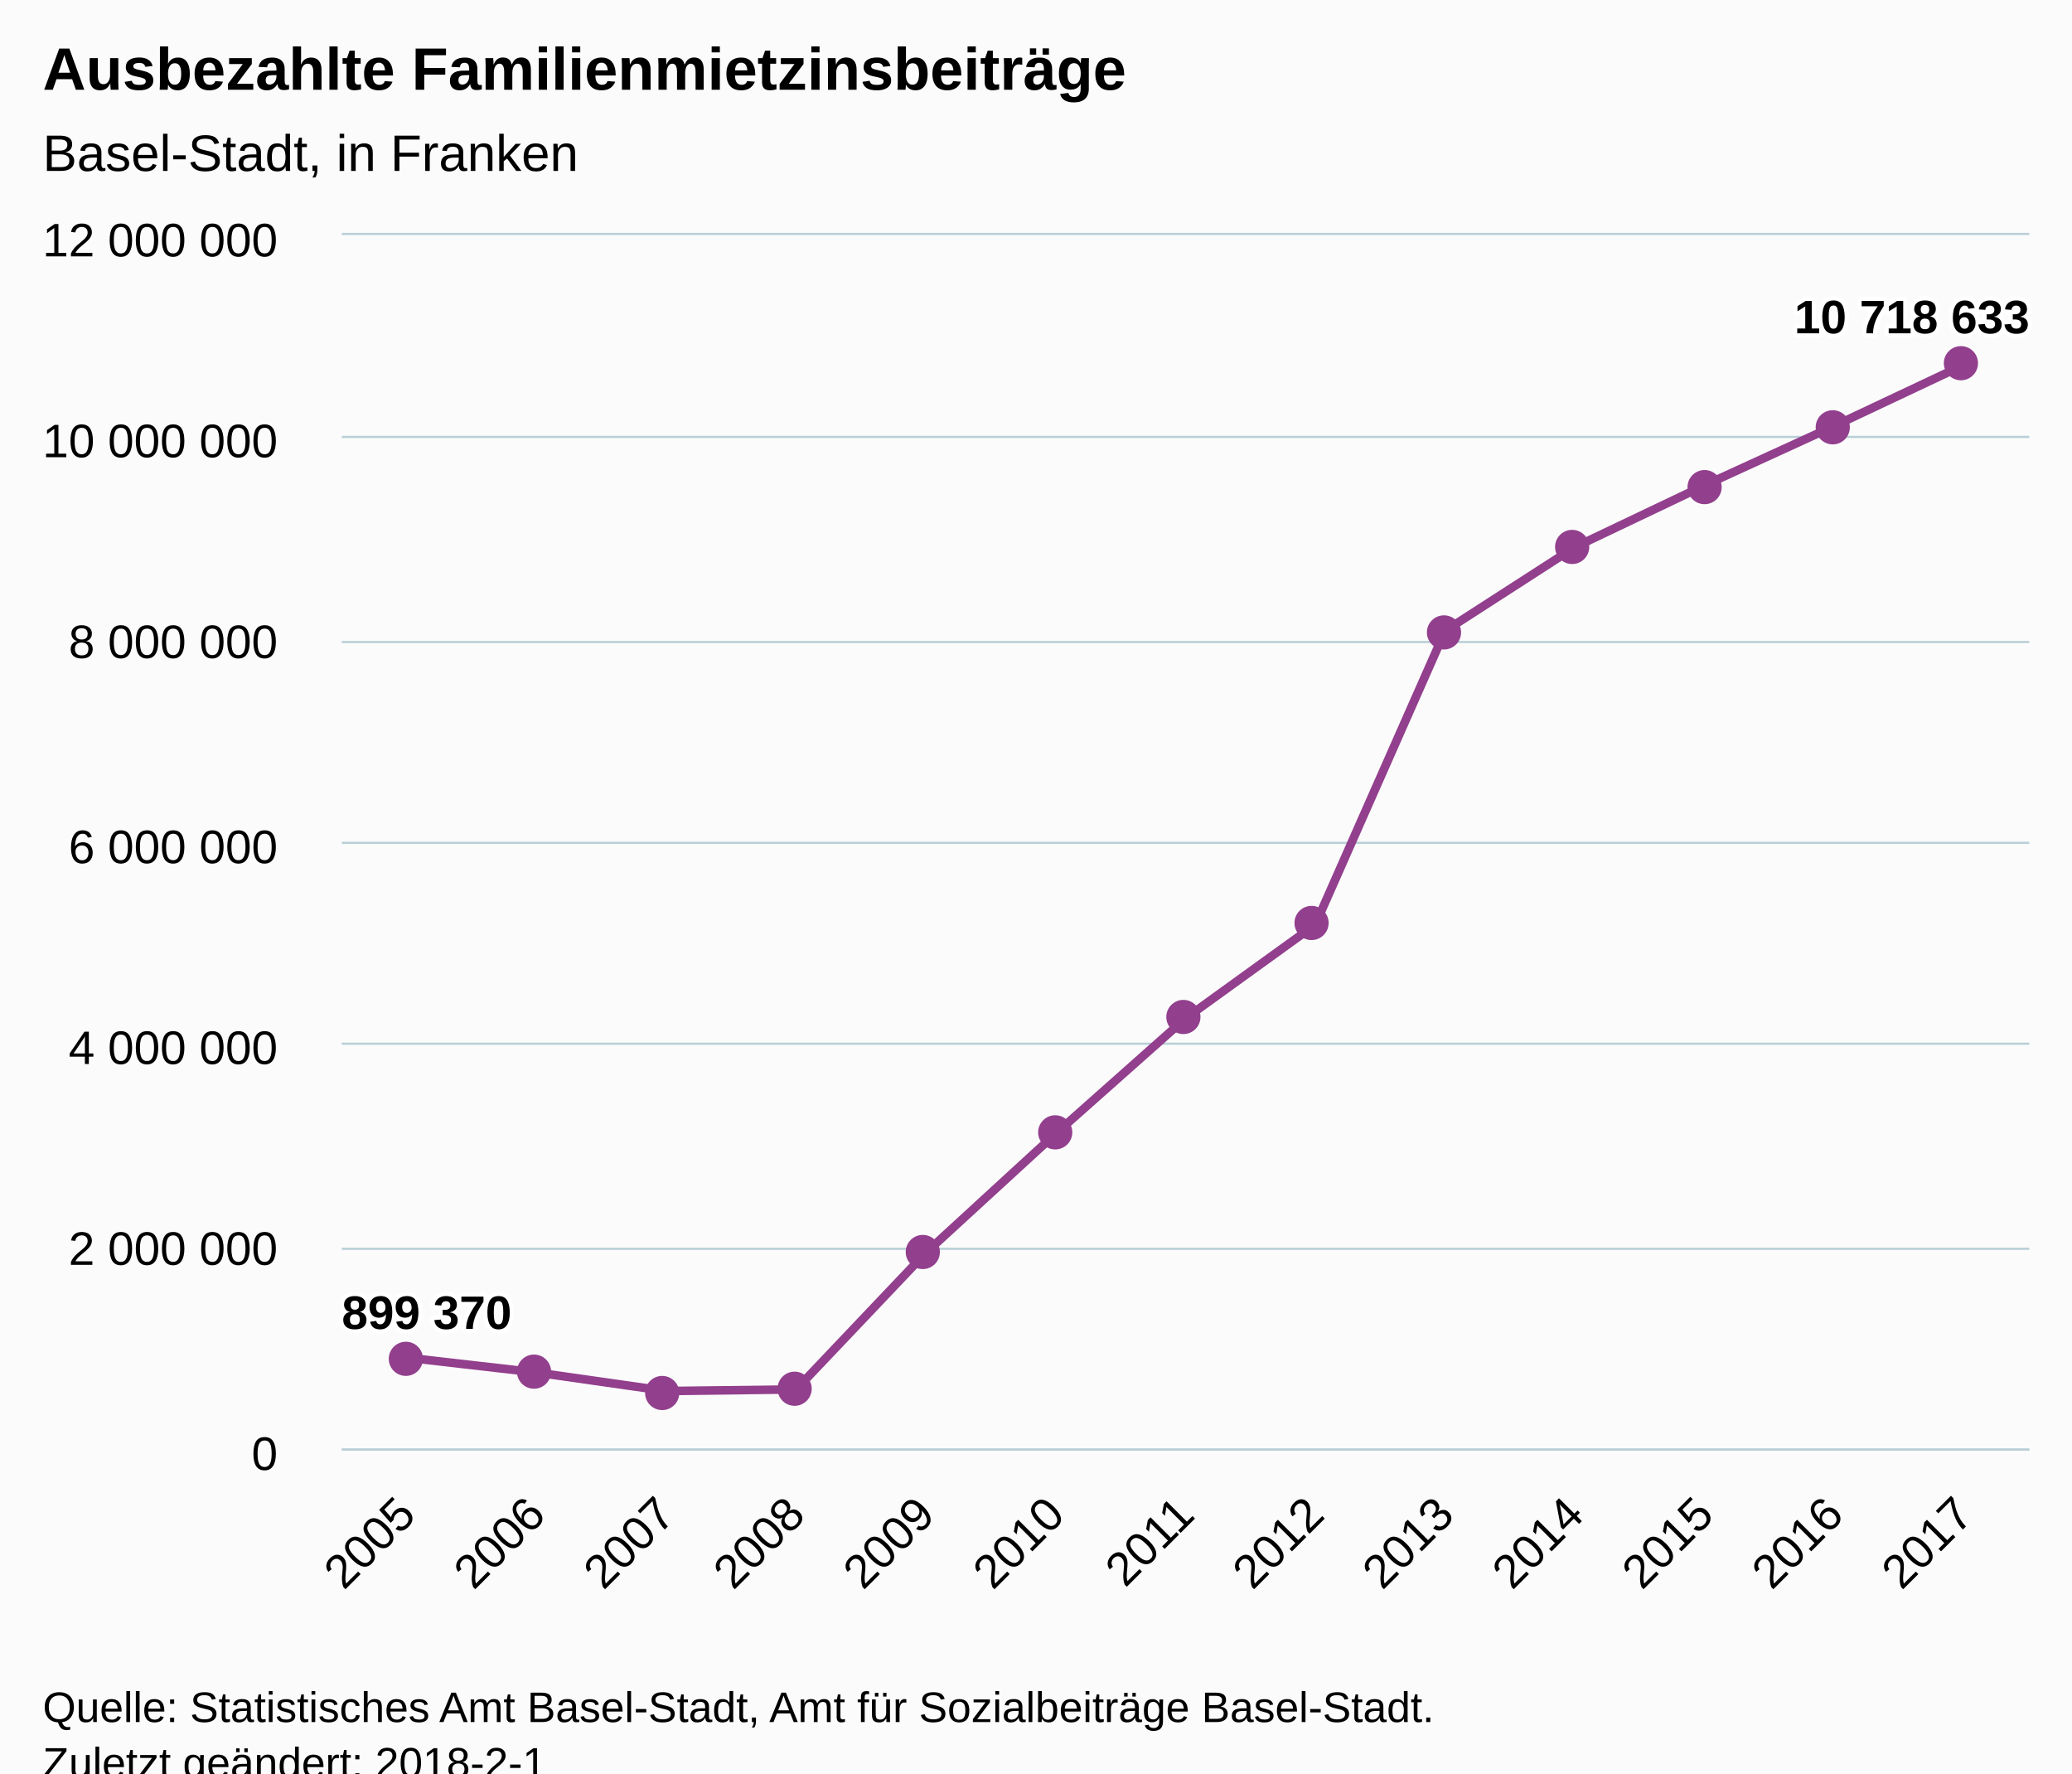
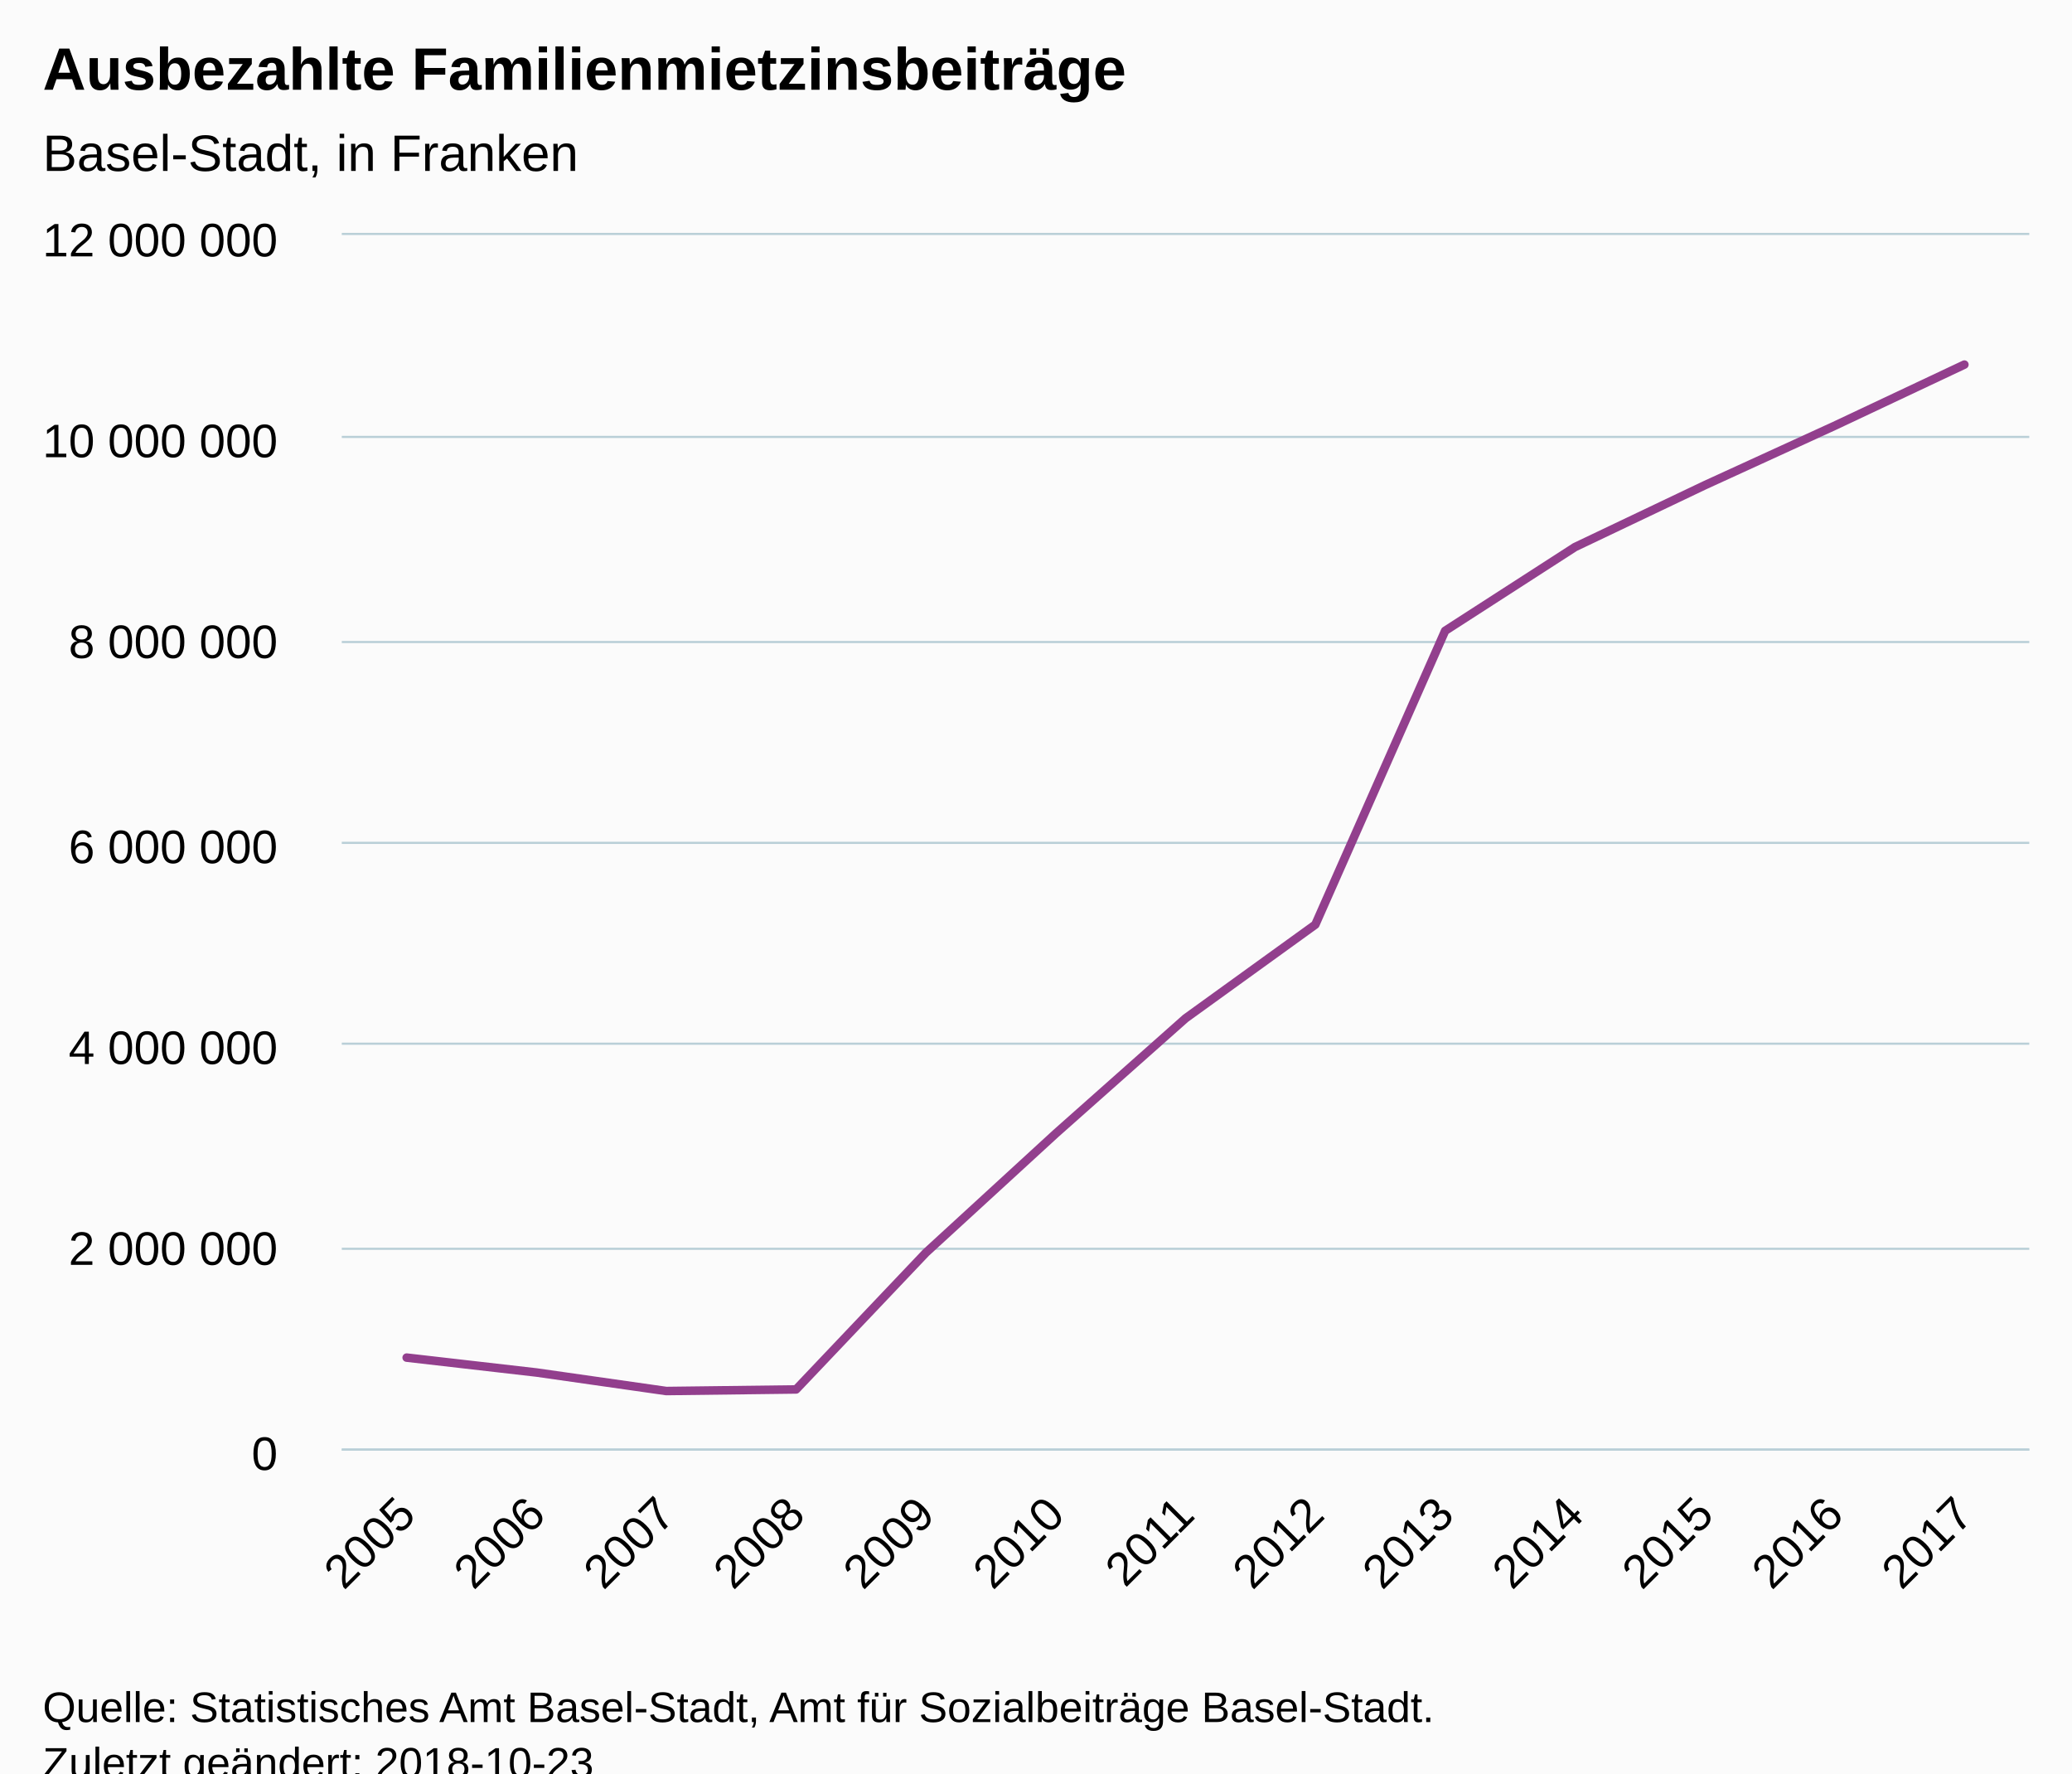
<svg xmlns="http://www.w3.org/2000/svg" version="1.1" class="highcharts-root" style="font-family:Arial;font-size:12px;" viewBox="0 0 485 415">
  <defs>
-     <clipPath id="highcharts-rpimagn-6">
+     <clipPath id="highcharts-8ruftx7-6">
      <rect x="0" y="0" width="395" height="284" fill="none" />
    </clipPath>
-     <clipPath id="highcharts-rpimagn-7">
+     <clipPath id="highcharts-8ruftx7-7">
      <rect x="0" y="0" width="395" height="284" fill="none" />
    </clipPath>
  </defs>
  <rect fill="#fbfbfb" class="highcharts-background" x="0" y="0" width="485" height="428" rx="0" ry="0" />
  <rect fill="none" class="highcharts-plot-background" x="80" y="55" width="395" height="284" />
  <g class="highcharts-pane-group" data-z-index="0" />
  <g class="highcharts-grid highcharts-xaxis-grid " data-z-index="1">
    <path fill="none" data-z-index="1" class="highcharts-grid-line" d="M 109.5 55 L 109.5 339" opacity="1" />
    <path fill="none" data-z-index="1" class="highcharts-grid-line" d="M 140.5 55 L 140.5 339" opacity="1" />
    <path fill="none" data-z-index="1" class="highcharts-grid-line" d="M 170.5 55 L 170.5 339" opacity="1" />
    <path fill="none" data-z-index="1" class="highcharts-grid-line" d="M 201.5 55 L 201.5 339" opacity="1" />
    <path fill="none" data-z-index="1" class="highcharts-grid-line" d="M 231.5 55 L 231.5 339" opacity="1" />
    <path fill="none" data-z-index="1" class="highcharts-grid-line" d="M 261.5 55 L 261.5 339" opacity="1" />
    <path fill="none" data-z-index="1" class="highcharts-grid-line" d="M 292.5 55 L 292.5 339" opacity="1" />
    <path fill="none" data-z-index="1" class="highcharts-grid-line" d="M 322.5 55 L 322.5 339" opacity="1" />
    <path fill="none" data-z-index="1" class="highcharts-grid-line" d="M 352.5 55 L 352.5 339" opacity="1" />
    <path fill="none" data-z-index="1" class="highcharts-grid-line" d="M 383.5 55 L 383.5 339" opacity="1" />
    <path fill="none" data-z-index="1" class="highcharts-grid-line" d="M 413.5 55 L 413.5 339" opacity="1" />
    <path fill="none" data-z-index="1" class="highcharts-grid-line" d="M 444.5 55 L 444.5 339" opacity="1" />
    <path fill="none" data-z-index="1" class="highcharts-grid-line" d="M 474.5 55 L 474.5 339" opacity="1" />
    <path fill="none" data-z-index="1" class="highcharts-grid-line" d="M 79.5 55 L 79.5 339" opacity="1" />
  </g>
  <g class="highcharts-grid highcharts-yaxis-grid " data-z-index="1">
    <path fill="none" stroke="#B9CFD7" stroke-width="0.5" data-z-index="1" class="highcharts-grid-line" d="M 80 339.25 L 475 339.25" opacity="1" />
    <path fill="none" stroke="#B9CFD7" stroke-width="0.5" data-z-index="1" class="highcharts-grid-line" d="M 80 292.25 L 475 292.25" opacity="1" />
    <path fill="none" stroke="#B9CFD7" stroke-width="0.5" data-z-index="1" class="highcharts-grid-line" d="M 80 244.25 L 475 244.25" opacity="1" />
    <path fill="none" stroke="#B9CFD7" stroke-width="0.5" data-z-index="1" class="highcharts-grid-line" d="M 80 197.25 L 475 197.25" opacity="1" />
    <path fill="none" stroke="#B9CFD7" stroke-width="0.5" data-z-index="1" class="highcharts-grid-line" d="M 80 150.25 L 475 150.25" opacity="1" />
    <path fill="none" stroke="#B9CFD7" stroke-width="0.5" data-z-index="1" class="highcharts-grid-line" d="M 80 102.25 L 475 102.25" opacity="1" />
    <path fill="none" stroke="#B9CFD7" stroke-width="0.5" data-z-index="1" class="highcharts-grid-line" d="M 80 54.75 L 475 54.75" opacity="1" />
  </g>
  <rect fill="none" class="highcharts-plot-border" data-z-index="1" x="80" y="55" width="395" height="284" />
  <g class="highcharts-axis highcharts-xaxis " data-z-index="2">
    <path fill="none" class="highcharts-axis-line" stroke="#B9CFD7" stroke-width="0.5" data-z-index="7" d="M 80 339.25 L 475 339.25" />
  </g>
  <g class="highcharts-axis highcharts-yaxis " data-z-index="2">
    <path fill="none" class="highcharts-axis-line" data-z-index="7" d="M 80 55 L 80 339" />
  </g>
  <g class="highcharts-series-group" data-z-index="3">
-     <g data-z-index="0.1" class="highcharts-series highcharts-series-0 highcharts-line-series " transform="translate(80,55) scale(1 1)" clip-path="url(#highcharts-rpimagn-7)">
+     <g data-z-index="0.1" class="highcharts-series highcharts-series-0 highcharts-line-series " transform="translate(80,55) scale(1 1)" clip-path="url(#highcharts-8ruftx7-7)">
      <path fill="none" d="M 15.192 262.715 L 45.577 266.201 L 75.962 270.535 L 106.346 270.161 L 136.731 238.158 L 167.115 210.289 L 197.5 183.321 L 227.885 161.383 L 258.269 92.626 L 288.654 73.032 L 319.038 58.56 L 349.423 44.649 L 379.808 30.326" class="highcharts-graph" data-z-index="1" stroke="#923f8d" stroke-width="2" stroke-linejoin="round" stroke-linecap="round" />
    </g>
-     <g data-z-index="0.1" class="highcharts-markers highcharts-series-0 highcharts-line-series " transform="translate(80,55) scale(1 1)" clip-path="none">
-       <path fill="#923f8d" d="M 19 263 A 4 4 0 1 1 19 262.996 Z" class="highcharts-point" />
-       <path fill="#923f8d" d="M 49 266 A 4 4 0 1 1 49 265.996 Z" class="highcharts-point" />
-       <path fill="#923f8d" d="M 79 271 A 4 4 0 1 1 79 270.996 Z" class="highcharts-point" />
-       <path fill="#923f8d" d="M 110 270 A 4 4 0 1 1 110 269.996 Z" class="highcharts-point" />
-       <path fill="#923f8d" d="M 140 238 A 4 4 0 1 1 140 237.996 Z" class="highcharts-point" />
-       <path fill="#923f8d" d="M 171 210 A 4 4 0 1 1 171 209.996 Z" class="highcharts-point" />
-       <path fill="#923f8d" d="M 201 183 A 4 4 0 1 1 201 182.996 Z" class="highcharts-point" />
-       <path fill="#923f8d" d="M 231 161 A 4 4 0 1 1 231 160.996 Z" class="highcharts-point" />
-       <path fill="#923f8d" d="M 262 93 A 4 4 0 1 1 262 92.996 Z" class="highcharts-point" />
-       <path fill="#923f8d" d="M 292 73 A 4 4 0 1 1 292 72.996 Z" class="highcharts-point" />
-       <path fill="#923f8d" d="M 323 59 A 4 4 0 1 1 323 58.996 Z" class="highcharts-point" />
-       <path fill="#923f8d" d="M 353 45 A 4 4 0 1 1 353 44.996 Z" class="highcharts-point" />
-       <path fill="#923f8d" d="M 383 30 A 4 4 0 1 1 383 29.996 Z" class="highcharts-point" />
-     </g>
+     <g data-z-index="0.1" class="highcharts-markers highcharts-series-0 highcharts-line-series " transform="translate(80,55) scale(1 1)" clip-path="none" />
  </g>
  <text x="10" text-anchor="start" class="highcharts-title" data-z-index="4" style="color:#000000;font-size:14px;font-weight:bold;fill:#000000;" y="21">
    <tspan>Ausbezahlte Familienmietzinsbeiträge</tspan>
  </text>
  <text x="10" text-anchor="start" class="highcharts-subtitle" data-z-index="4" style="color:#000000;font-size:12px;font-weight:normal;font-family:Arial;fill:#000000;" y="40">
    <tspan>Basel-Stadt, in Franken</tspan>
  </text>
-   <g data-z-index="6" class="highcharts-data-labels highcharts-series-0 highcharts-line-series " visibility="visible" transform="translate(80,55) scale(1 1)">
-     <g class="highcharts-label highcharts-data-label highcharts-data-label-color-undefined " data-z-index="1" transform="translate(-5,240)">
-       <text x="5" data-z-index="1" style="font-size:11px;font-weight:bold;color:#000000;fill:#000000;" y="16">
-         <tspan x="5" y="16" class="highcharts-text-outline" fill="#FFFFFF" stroke="#FFFFFF" stroke-width="2px" stroke-linejoin="round" style="">899 370</tspan>
-         <tspan x="5" y="16">899 370</tspan>
-       </text>
-     </g>
-     <g class="highcharts-label highcharts-data-label highcharts-data-label-color-undefined " data-z-index="1" transform="translate(335,7)">
-       <text x="5" data-z-index="1" style="font-size:11px;font-weight:bold;color:#000000;fill:#000000;" y="16">
-         <tspan x="5" y="16" class="highcharts-text-outline" fill="#FFFFFF" stroke="#FFFFFF" stroke-width="2px" stroke-linejoin="round">10 718 633</tspan>
-         <tspan x="5" y="16">10 718 633</tspan>
-       </text>
-     </g>
-   </g>
  <g class="highcharts-axis-labels highcharts-xaxis-labels " data-z-index="7">
    <text x="97.785" style="color:#000000;cursor:default;font-size:11px;fill:#000000;" text-anchor="end" transform="translate(0,0) rotate(-45 97.78503 355)" y="355" opacity="1">2005</text>
    <text x="128.17" style="color:#000000;cursor:default;font-size:11px;fill:#000000;" text-anchor="end" transform="translate(0,0) rotate(-45 128.1696 355)" y="355" opacity="1">2006</text>
    <text x="158.554" style="color:#000000;cursor:default;font-size:11px;fill:#000000;" text-anchor="end" transform="translate(0,0) rotate(-45 158.5543 355)" y="355" opacity="1">2007</text>
    <text x="188.939" style="color:#000000;cursor:default;font-size:11px;fill:#000000;" text-anchor="end" transform="translate(0,0) rotate(-45 188.9389 355)" y="355" opacity="1">2008</text>
    <text x="219.323" style="color:#000000;cursor:default;font-size:11px;fill:#000000;" text-anchor="end" transform="translate(0,0) rotate(-45 219.3235 355)" y="355" opacity="1">2009</text>
    <text x="249.708" style="color:#000000;cursor:default;font-size:11px;fill:#000000;" text-anchor="end" transform="translate(0,0) rotate(-45 249.7081 355)" y="355" opacity="1">2010</text>
    <text x="280.093" style="color:#000000;cursor:default;font-size:11px;fill:#000000;" text-anchor="end" transform="translate(0,0) rotate(-45 280.0927 355)" y="355" opacity="1">2011</text>
    <text x="310.477" style="color:#000000;cursor:default;font-size:11px;fill:#000000;" text-anchor="end" transform="translate(0,0) rotate(-45 310.4773 355)" y="355" opacity="1">2012</text>
    <text x="340.862" style="color:#000000;cursor:default;font-size:11px;fill:#000000;" text-anchor="end" transform="translate(0,0) rotate(-45 340.862 355)" y="355" opacity="1">2013</text>
    <text x="371.247" style="color:#000000;cursor:default;font-size:11px;fill:#000000;" text-anchor="end" transform="translate(0,0) rotate(-45 371.2466 355)" y="355" opacity="1">2014</text>
    <text x="401.631" style="color:#000000;cursor:default;font-size:11px;fill:#000000;" text-anchor="end" transform="translate(0,0) rotate(-45 401.6312 355)" y="355" opacity="1">2015</text>
    <text x="432.016" style="color:#000000;cursor:default;font-size:11px;fill:#000000;" text-anchor="end" transform="translate(0,0) rotate(-45 432.0158 355)" y="355" opacity="1">2016</text>
    <text x="462.4" style="color:#000000;cursor:default;font-size:11px;fill:#000000;" text-anchor="end" transform="translate(0,0) rotate(-45 462.4004 355)" y="355" opacity="1">2017</text>
  </g>
  <g class="highcharts-axis-labels highcharts-yaxis-labels " data-z-index="7">
    <text x="65" style="color:#000000;cursor:default;font-size:11px;fill:#000000;" text-anchor="end" transform="translate(0,0)" y="344" opacity="1">0</text>
    <text x="65" style="color:#000000;cursor:default;font-size:11px;fill:#000000;" text-anchor="end" transform="translate(0,0)" y="296" opacity="1">
      <tspan>2 000 000</tspan>
    </text>
    <text x="65" style="color:#000000;cursor:default;font-size:11px;fill:#000000;" text-anchor="end" transform="translate(0,0)" y="249" opacity="1">
      <tspan>4 000 000</tspan>
    </text>
    <text x="65" style="color:#000000;cursor:default;font-size:11px;fill:#000000;" text-anchor="end" transform="translate(0,0)" y="202" opacity="1">
      <tspan>6 000 000</tspan>
    </text>
    <text x="65" style="color:#000000;cursor:default;font-size:11px;fill:#000000;" text-anchor="end" transform="translate(0,0)" y="154" opacity="1">
      <tspan>8 000 000</tspan>
    </text>
    <text x="65" style="color:#000000;cursor:default;font-size:11px;fill:#000000;" text-anchor="end" transform="translate(0,0)" y="107" opacity="1">
      <tspan>10 000 000</tspan>
    </text>
    <text x="65" style="color:#000000;cursor:default;font-size:11px;fill:#000000;" text-anchor="end" transform="translate(0,0)" y="60" opacity="1">
      <tspan>12 000 000</tspan>
    </text>
  </g>
  <text x="10" class="highcharts-credits" text-anchor="start" data-z-index="8" style="cursor:default;color:#000000;font-size:10px;fill:#000000;" y="403">
    <tspan>Quelle: Statistisches Amt Basel-Stadt, Amt für Sozialbeiträge Basel-Stadt.</tspan>
-     <tspan x="10" dy="13">Zuletzt geändert: 2018-2-1</tspan>
+     <tspan x="10" dy="13">Zuletzt geändert: 2018-10-23</tspan>
  </text>
</svg>
